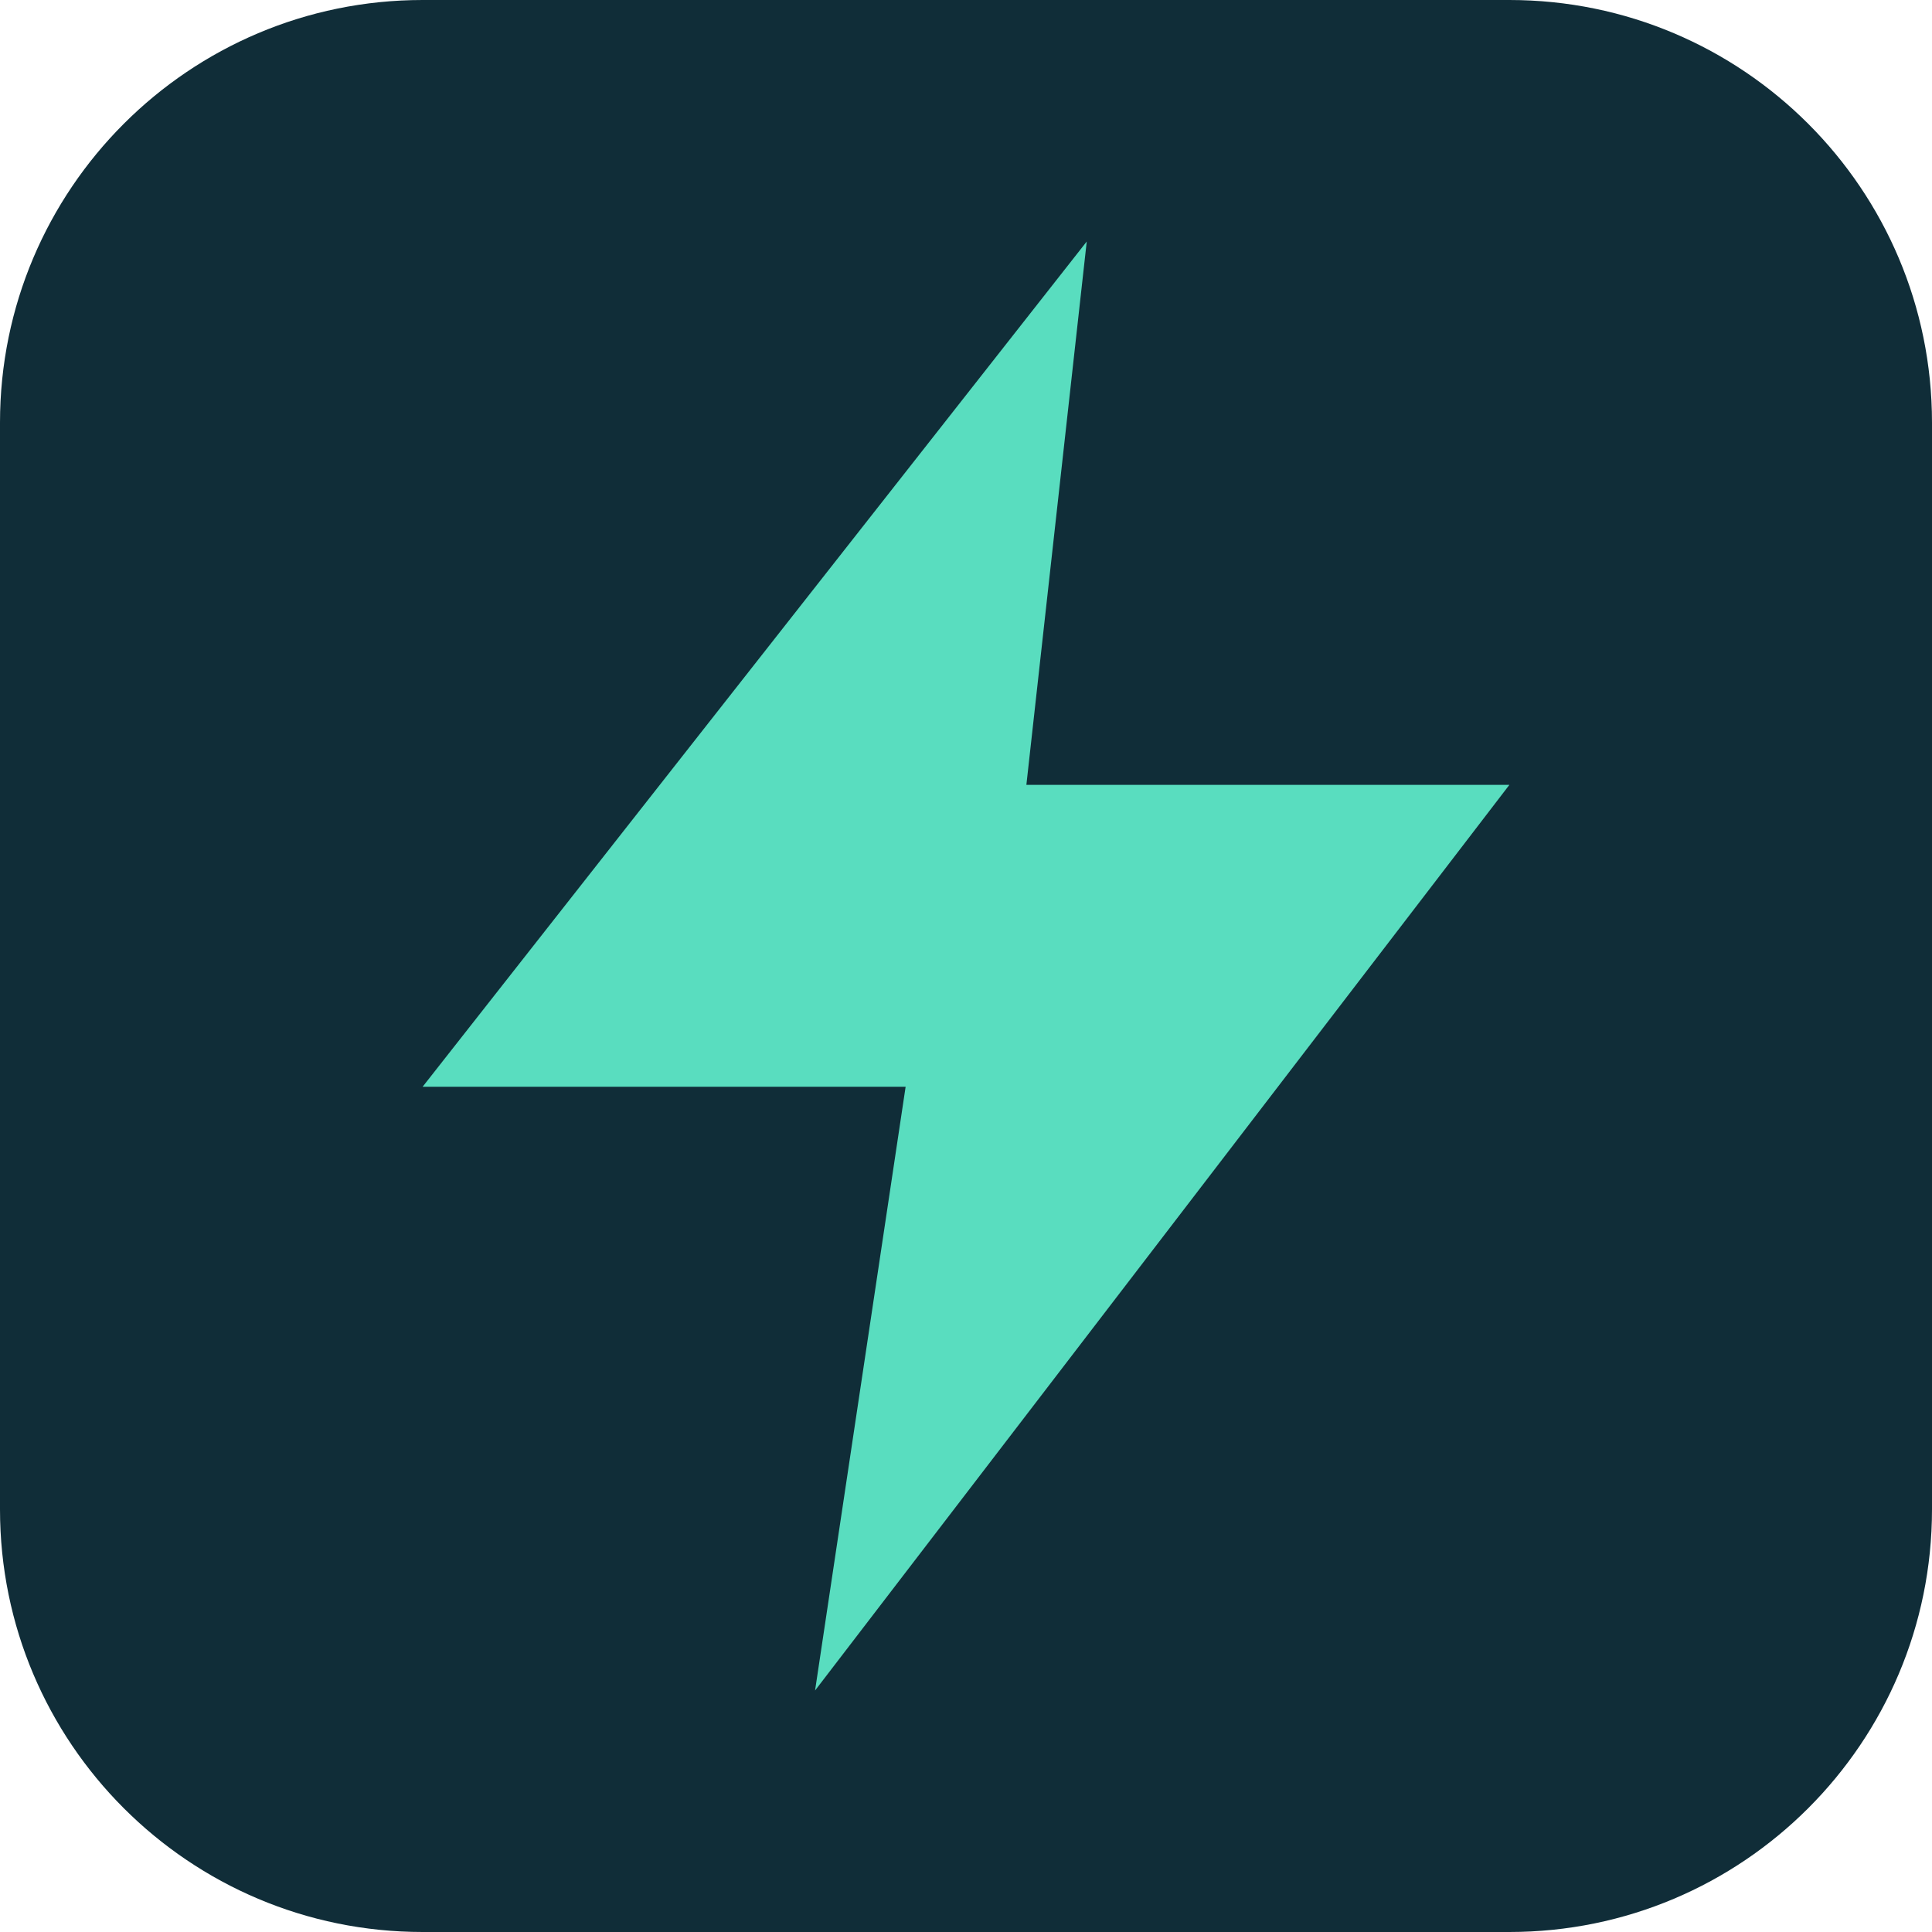
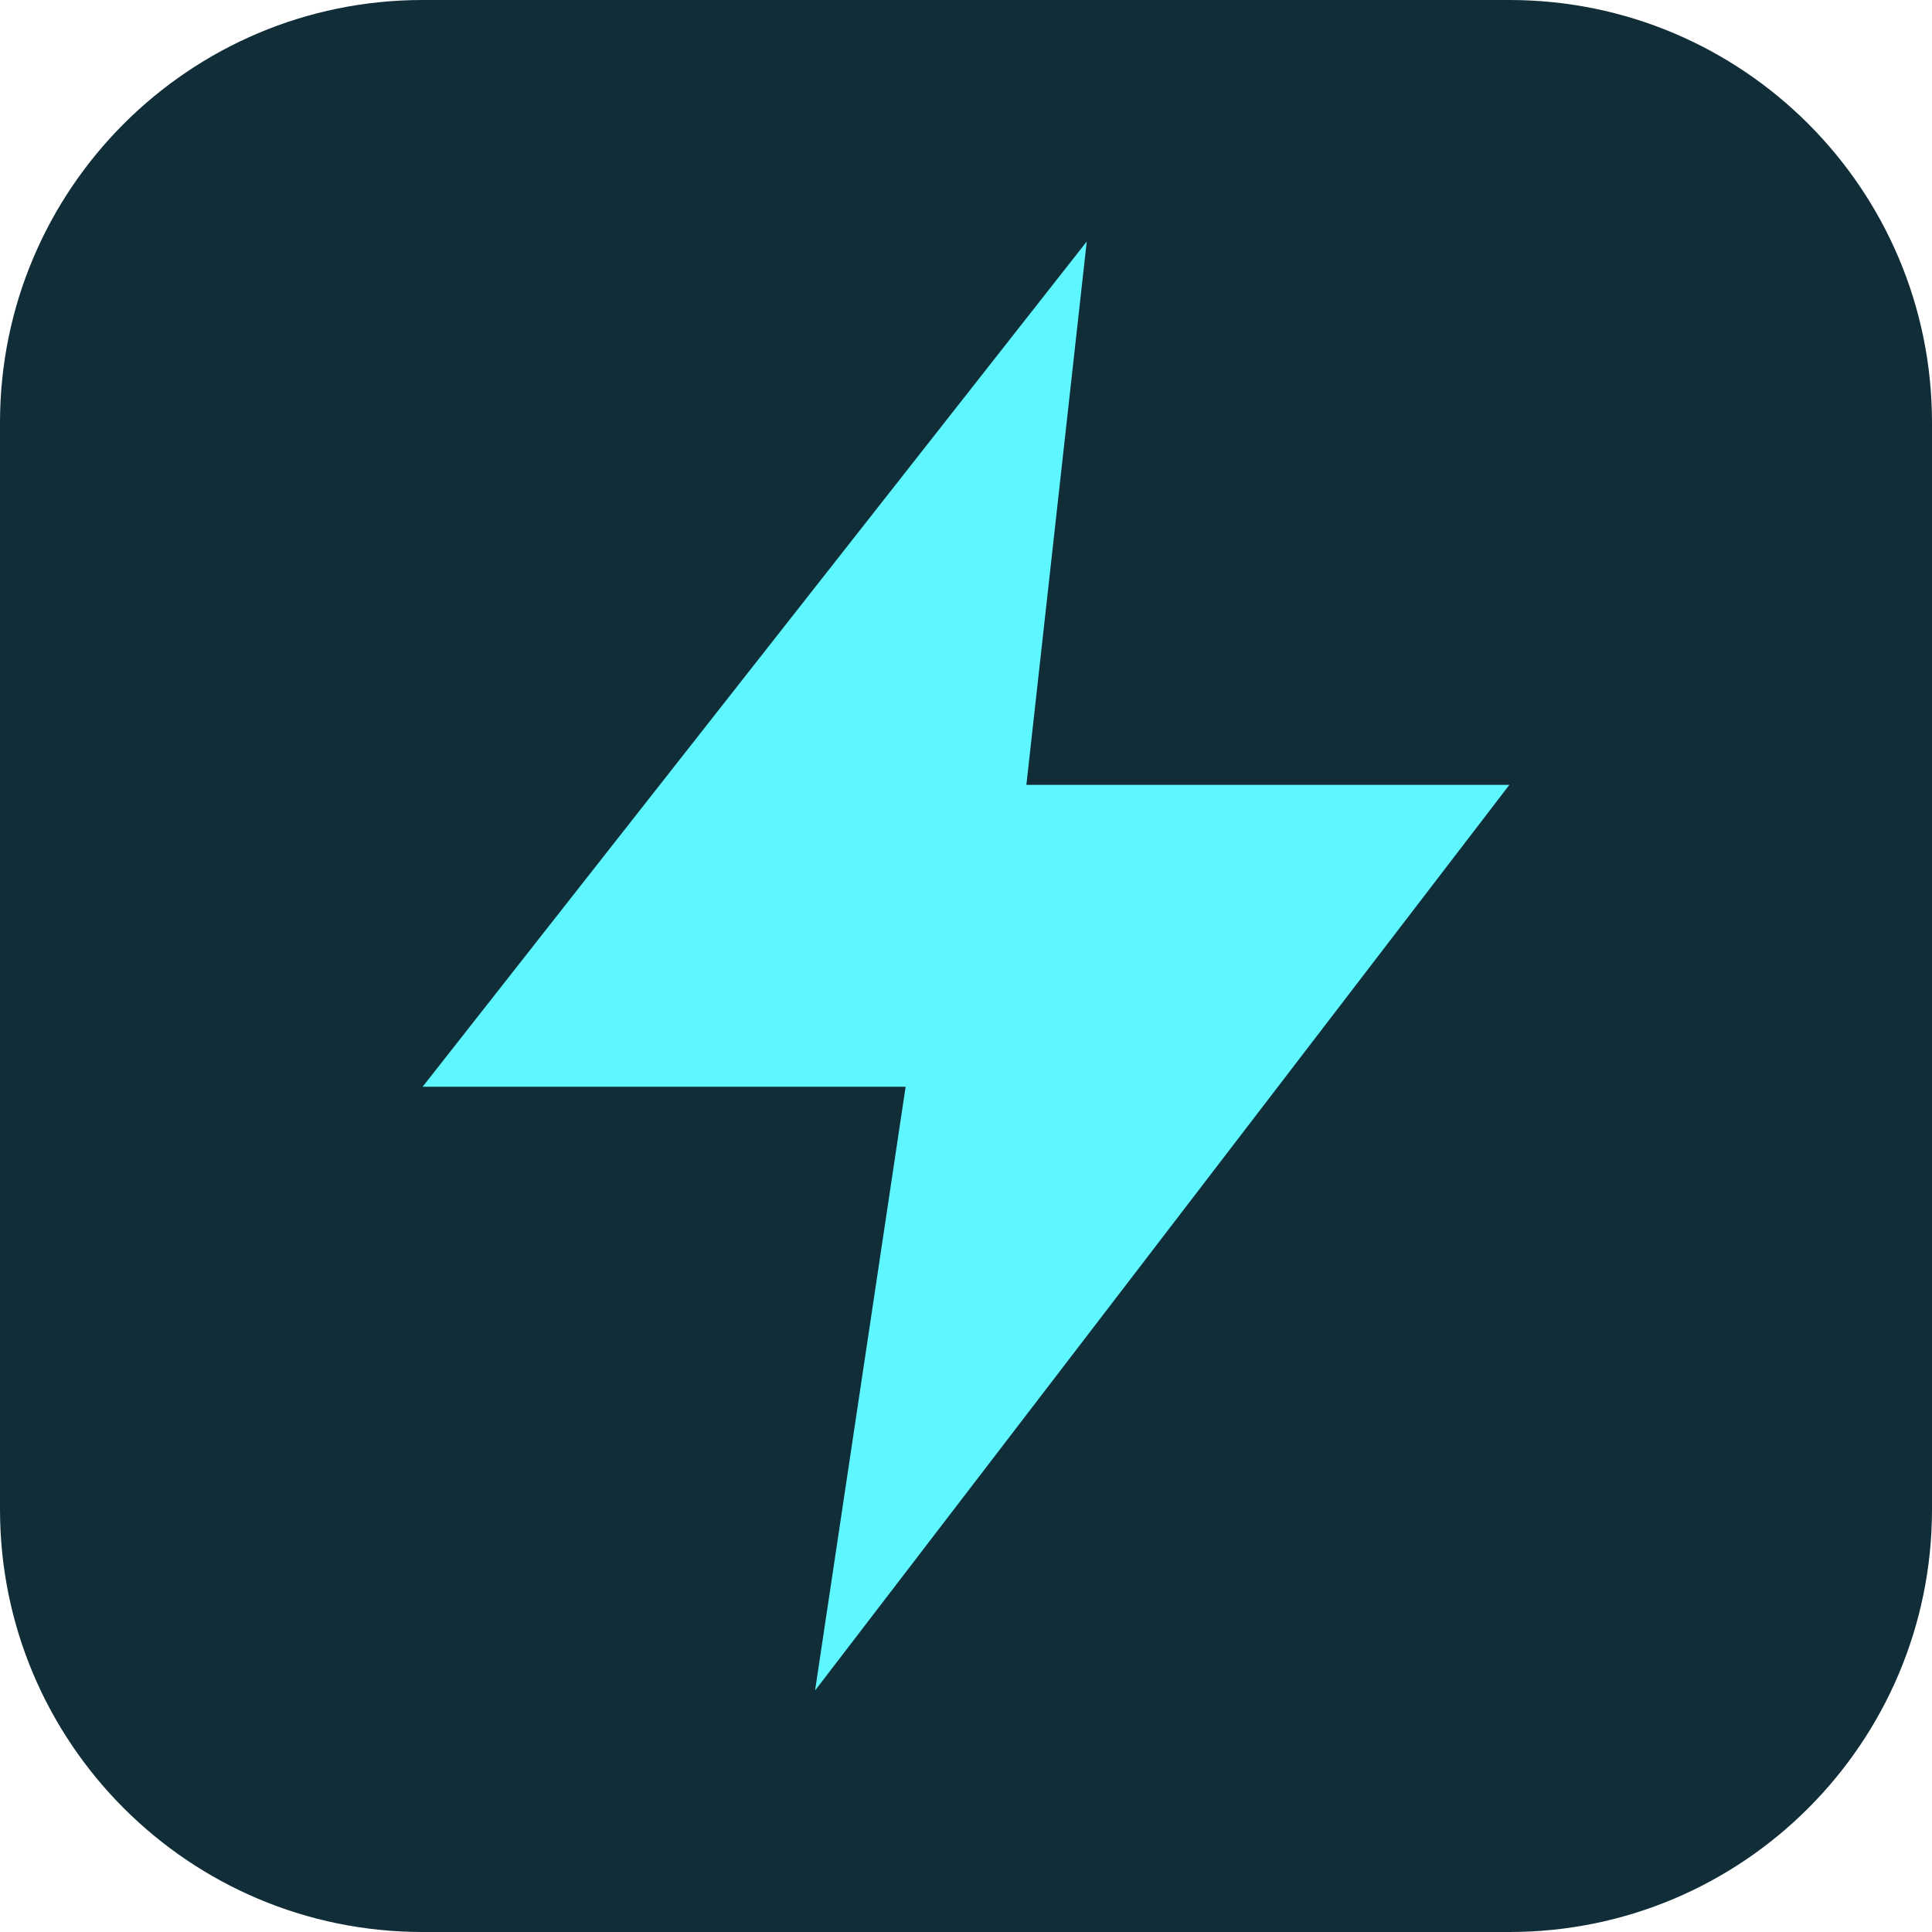
<svg xmlns="http://www.w3.org/2000/svg" viewBox="0 0 64 64">
  <rect width="64" height="64" rx="14" fill="#102d38" />
-   <path d="M36 8 14 36h16l-3 20 23-30H34z" fill="#59ddbf" />
+   <path d="M36 8 14 36h16l-3 20 23-30H34z" fill="#5ef6ff" />
</svg>
